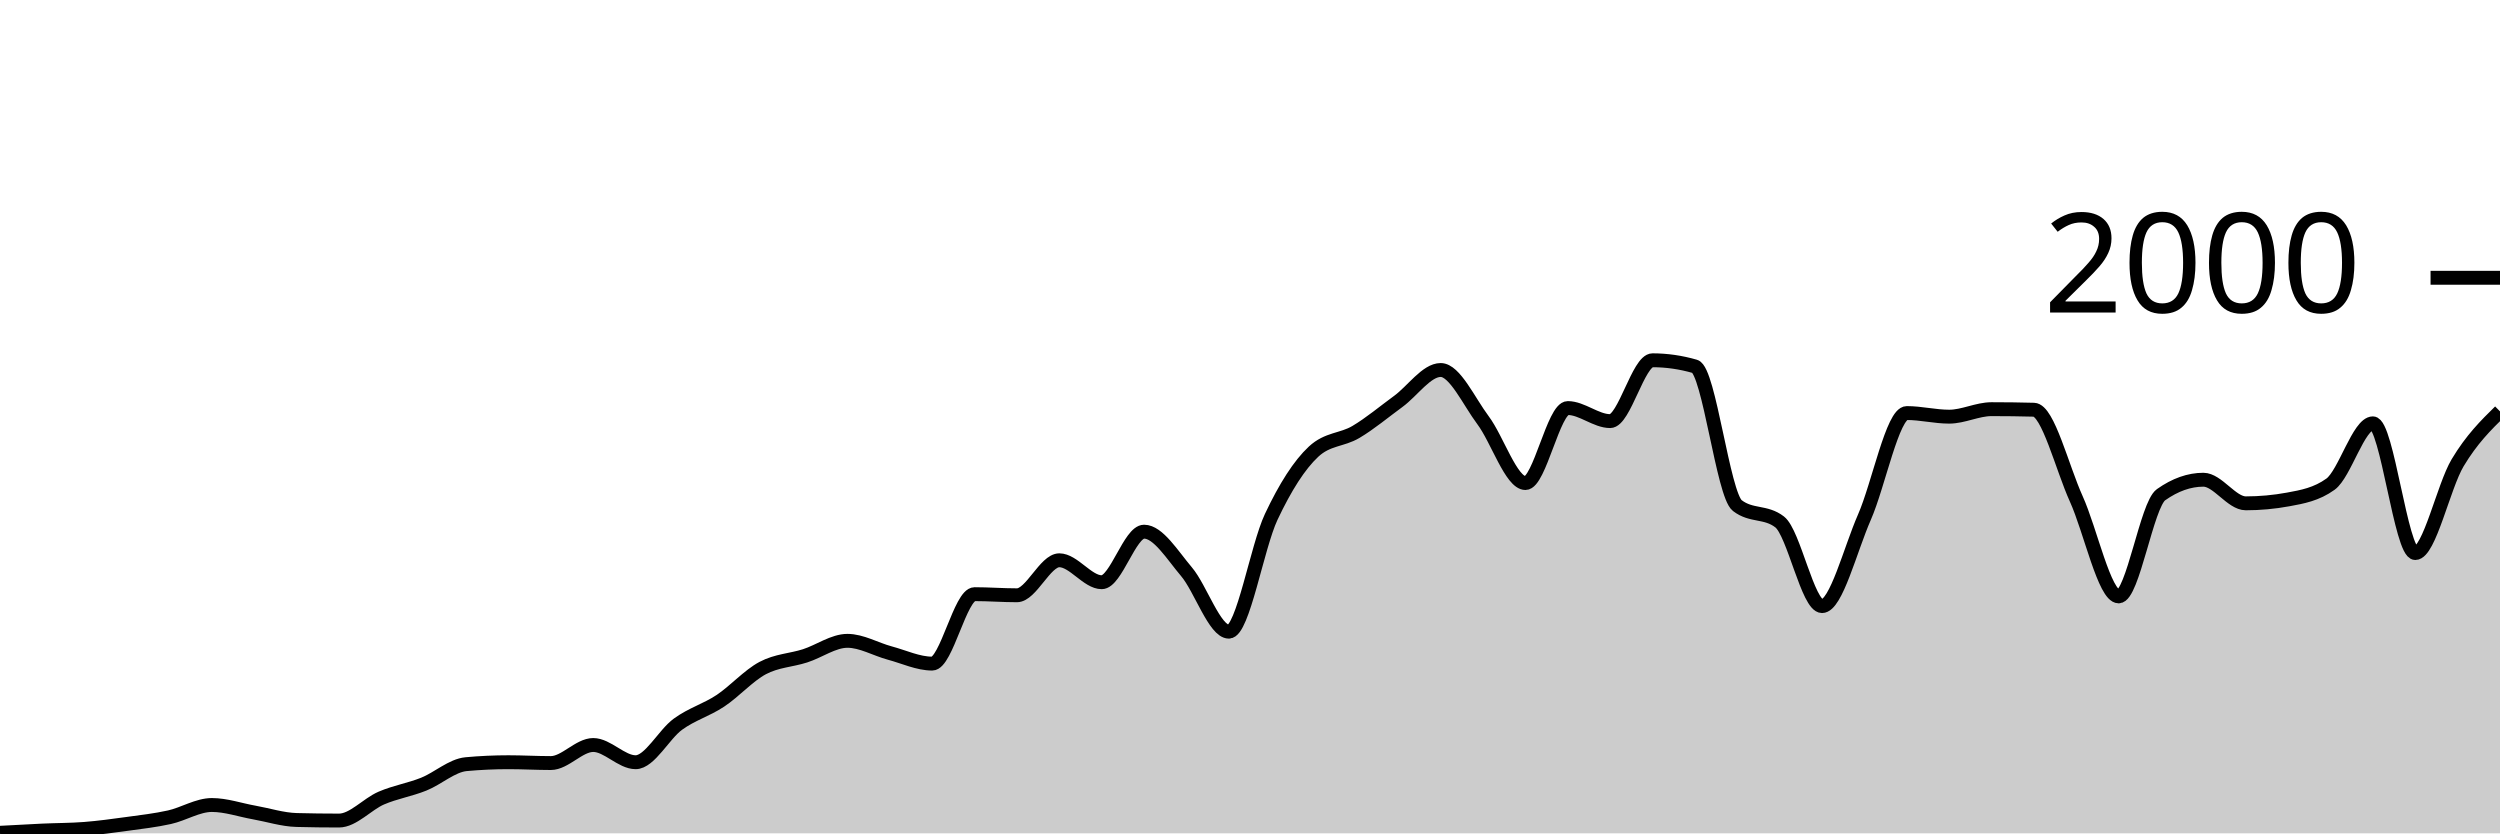
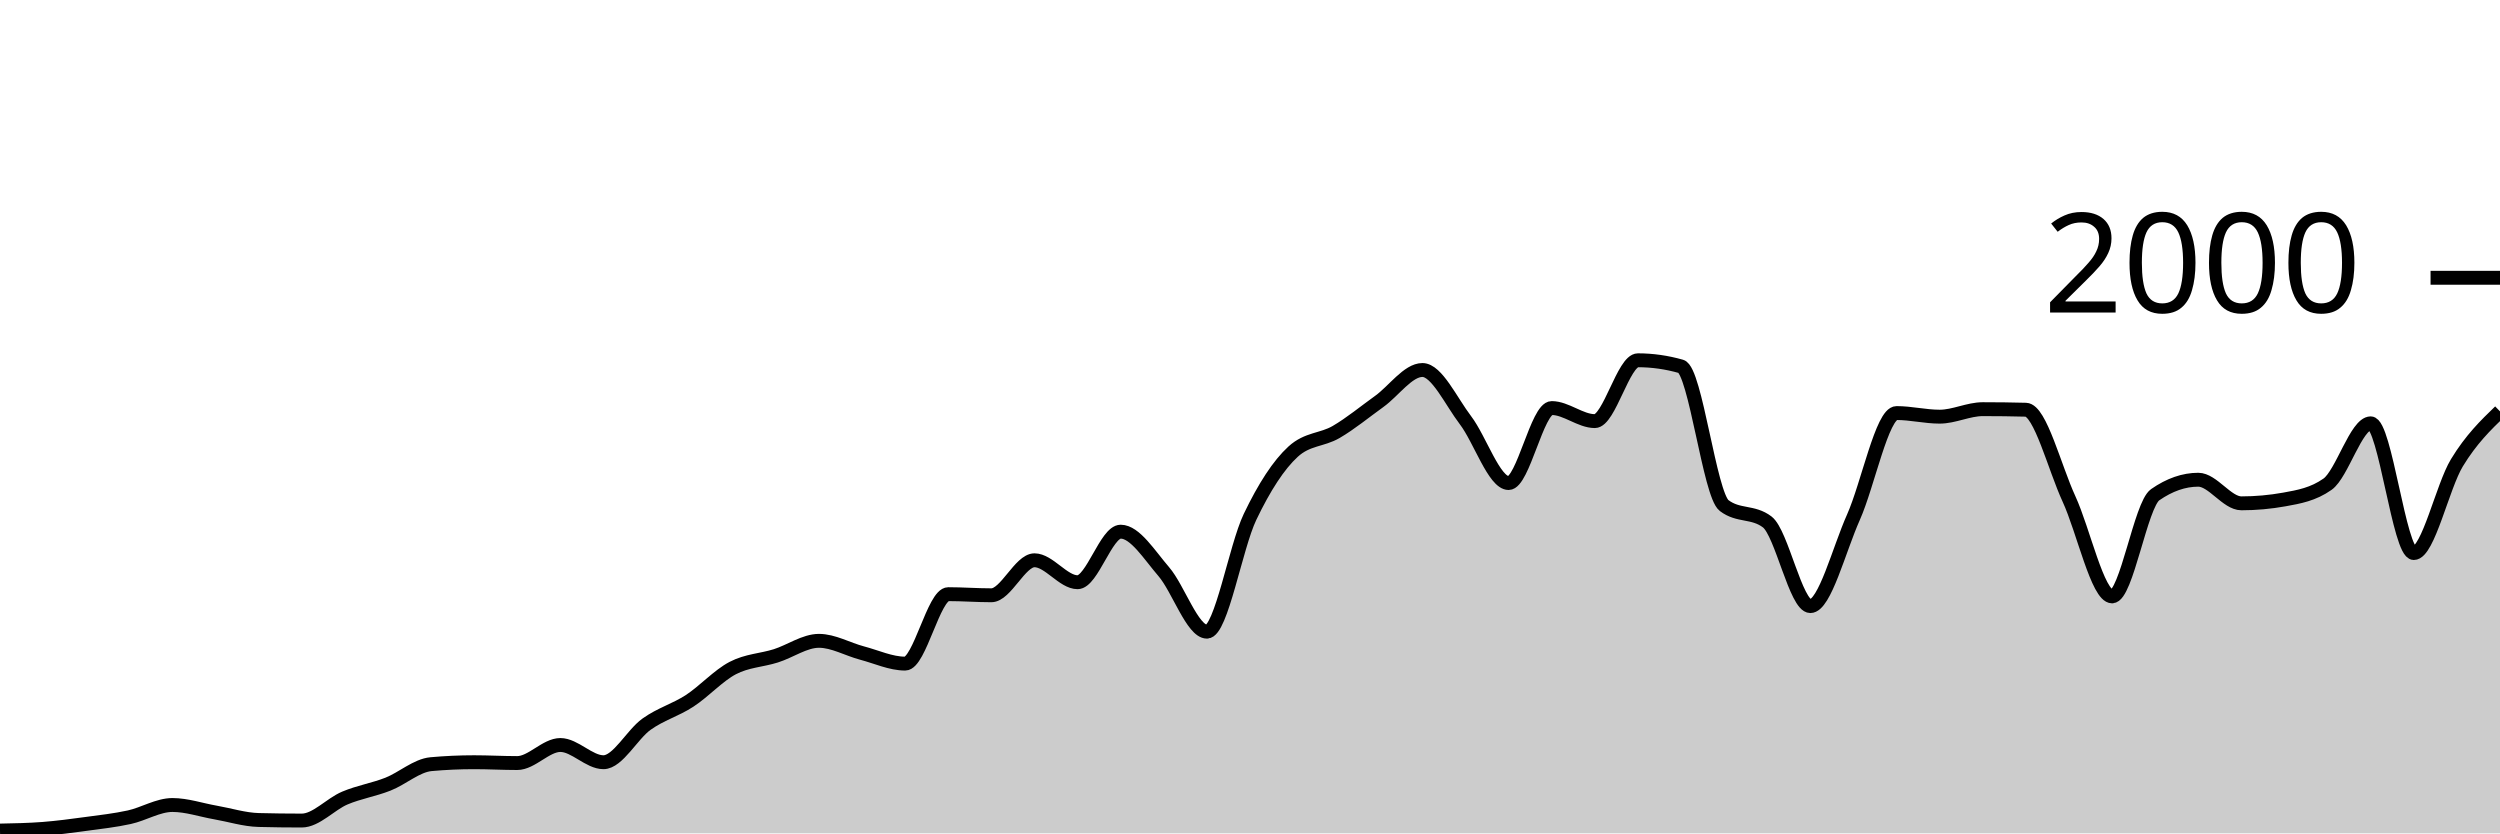
<svg xmlns="http://www.w3.org/2000/svg" viewBox="0 0 180 60">
  <g transform="translate(0,20)">
-     <path class="area" fill="rgba(0, 0, 0, 0.2)" d="M0,39.96C1.017,39.903,2.034,39.847,3.051,39.8C4.068,39.753,5.085,39.76,6.102,39.68C7.119,39.6,8.136,39.46,9.153,39.32C10.169,39.18,11.186,39.067,12.203,38.84C13.22,38.613,14.237,37.96,15.254,37.96C16.271,37.96,17.288,38.32,18.305,38.5C19.322,38.68,20.339,39.013,21.356,39.04C22.373,39.067,23.39,39.08,24.407,39.08C25.424,39.08,26.441,37.897,27.458,37.46C28.475,37.023,29.492,36.867,30.508,36.46C31.525,36.053,32.542,35.113,33.559,35.02C34.576,34.927,35.593,34.88,36.61,34.88C37.627,34.88,38.644,34.94,39.661,34.94C40.678,34.94,41.695,33.64,42.712,33.64C43.729,33.64,44.746,34.88,45.763,34.88C46.78,34.88,47.797,32.877,48.814,32.14C49.831,31.403,50.847,31.133,51.864,30.46C52.881,29.787,53.898,28.64,54.915,28.1C55.932,27.56,56.949,27.547,57.966,27.22C58.983,26.893,60,26.14,61.017,26.14C62.034,26.14,63.051,26.747,64.068,27.02C65.085,27.293,66.102,27.78,67.119,27.78C68.136,27.78,69.153,22.78,70.169,22.78C71.186,22.78,72.203,22.86,73.22,22.86C74.237,22.86,75.254,20.34,76.271,20.34C77.288,20.34,78.305,21.92,79.322,21.92C80.339,21.92,81.356,18.28,82.373,18.28C83.39,18.28,84.407,19.96,85.424,21.16C86.441,22.36,87.458,25.48,88.475,25.48C89.492,25.48,90.508,19.38,91.525,17.22C92.542,15.06,93.559,13.467,94.576,12.52C95.593,11.573,96.61,11.703,97.627,11.1C98.644,10.497,99.661,9.643,100.678,8.9C101.695,8.157,102.712,6.64,103.729,6.64C104.746,6.64,105.763,8.903,106.78,10.26C107.797,11.617,108.814,14.78,109.831,14.78C110.847,14.78,111.864,9.38,112.881,9.38C113.898,9.38,114.915,10.32,115.932,10.32C116.949,10.32,117.966,5.94,118.983,5.94C120,5.94,121.017,6.087,122.034,6.38C123.051,6.673,124.068,15.613,125.085,16.4C126.102,17.187,127.119,16.793,128.136,17.58C129.153,18.367,130.169,23.64,131.186,23.64C132.203,23.64,133.22,19.557,134.237,17.24C135.254,14.923,136.271,9.74,137.288,9.74C138.305,9.74,139.322,10,140.339,10C141.356,10,142.373,9.46,143.39,9.46C144.407,9.46,145.424,9.473,146.441,9.5C147.458,9.527,148.475,13.68,149.492,15.92C150.508,18.16,151.525,22.94,152.542,22.94C153.559,22.94,154.576,16.34,155.593,15.62C156.61,14.9,157.627,14.54,158.644,14.54C159.661,14.54,160.678,16.24,161.695,16.24C162.712,16.24,163.729,16.147,164.746,15.96C165.763,15.773,166.78,15.593,167.797,14.86C168.814,14.127,169.831,10.48,170.847,10.48C171.864,10.48,172.881,19.82,173.898,19.82C174.915,19.82,175.932,15.02,176.949,13.32C177.966,11.62,178.983,10.62,180,9.62L180,40C178.983,40,177.966,40,176.949,40C175.932,40,174.915,40,173.898,40C172.881,40,171.864,40,170.847,40C169.831,40,168.814,40,167.797,40C166.78,40,165.763,40,164.746,40C163.729,40,162.712,40,161.695,40C160.678,40,159.661,40,158.644,40C157.627,40,156.61,40,155.593,40C154.576,40,153.559,40,152.542,40C151.525,40,150.508,40,149.492,40C148.475,40,147.458,40,146.441,40C145.424,40,144.407,40,143.39,40C142.373,40,141.356,40,140.339,40C139.322,40,138.305,40,137.288,40C136.271,40,135.254,40,134.237,40C133.22,40,132.203,40,131.186,40C130.169,40,129.153,40,128.136,40C127.119,40,126.102,40,125.085,40C124.068,40,123.051,40,122.034,40C121.017,40,120,40,118.983,40C117.966,40,116.949,40,115.932,40C114.915,40,113.898,40,112.881,40C111.864,40,110.847,40,109.831,40C108.814,40,107.797,40,106.78,40C105.763,40,104.746,40,103.729,40C102.712,40,101.695,40,100.678,40C99.661,40,98.644,40,97.627,40C96.61,40,95.593,40,94.576,40C93.559,40,92.542,40,91.525,40C90.508,40,89.492,40,88.475,40C87.458,40,86.441,40,85.424,40C84.407,40,83.39,40,82.373,40C81.356,40,80.339,40,79.322,40C78.305,40,77.288,40,76.271,40C75.254,40,74.237,40,73.22,40C72.203,40,71.186,40,70.169,40C69.153,40,68.136,40,67.119,40C66.102,40,65.085,40,64.068,40C63.051,40,62.034,40,61.017,40C60,40,58.983,40,57.966,40C56.949,40,55.932,40,54.915,40C53.898,40,52.881,40,51.864,40C50.847,40,49.831,40,48.814,40C47.797,40,46.78,40,45.763,40C44.746,40,43.729,40,42.712,40C41.695,40,40.678,40,39.661,40C38.644,40,37.627,40,36.61,40C35.593,40,34.576,40,33.559,40C32.542,40,31.525,40,30.508,40C29.492,40,28.475,40,27.458,40C26.441,40,25.424,40,24.407,40C23.39,40,22.373,40,21.356,40C20.339,40,19.322,40,18.305,40C17.288,40,16.271,40,15.254,40C14.237,40,13.22,40,12.203,40C11.186,40,10.169,40,9.153,40C8.136,40,7.119,40,6.102,40C5.085,40,4.068,40,3.051,40C2.034,40,1.017,40,0,40Z" />
-     <path class="line" stroke="black" fill="none" d="M0,39.96C1.017,39.903,2.034,39.847,3.051,39.8C4.068,39.753,5.085,39.76,6.102,39.68C7.119,39.6,8.136,39.46,9.153,39.32C10.169,39.18,11.186,39.067,12.203,38.84C13.22,38.613,14.237,37.96,15.254,37.96C16.271,37.96,17.288,38.32,18.305,38.5C19.322,38.68,20.339,39.013,21.356,39.04C22.373,39.067,23.39,39.08,24.407,39.08C25.424,39.08,26.441,37.897,27.458,37.46C28.475,37.023,29.492,36.867,30.508,36.46C31.525,36.053,32.542,35.113,33.559,35.02C34.576,34.927,35.593,34.88,36.61,34.88C37.627,34.88,38.644,34.94,39.661,34.94C40.678,34.94,41.695,33.64,42.712,33.64C43.729,33.64,44.746,34.88,45.763,34.88C46.78,34.88,47.797,32.877,48.814,32.14C49.831,31.403,50.847,31.133,51.864,30.46C52.881,29.787,53.898,28.64,54.915,28.1C55.932,27.56,56.949,27.547,57.966,27.22C58.983,26.893,60,26.14,61.017,26.14C62.034,26.14,63.051,26.747,64.068,27.02C65.085,27.293,66.102,27.78,67.119,27.78C68.136,27.78,69.153,22.78,70.169,22.78C71.186,22.78,72.203,22.86,73.22,22.86C74.237,22.86,75.254,20.34,76.271,20.34C77.288,20.34,78.305,21.92,79.322,21.92C80.339,21.92,81.356,18.28,82.373,18.28C83.39,18.28,84.407,19.96,85.424,21.16C86.441,22.36,87.458,25.48,88.475,25.48C89.492,25.48,90.508,19.38,91.525,17.22C92.542,15.06,93.559,13.467,94.576,12.52C95.593,11.573,96.61,11.703,97.627,11.1C98.644,10.497,99.661,9.643,100.678,8.9C101.695,8.157,102.712,6.64,103.729,6.64C104.746,6.64,105.763,8.903,106.78,10.26C107.797,11.617,108.814,14.78,109.831,14.78C110.847,14.78,111.864,9.38,112.881,9.38C113.898,9.38,114.915,10.32,115.932,10.32C116.949,10.32,117.966,5.94,118.983,5.94C120,5.94,121.017,6.087,122.034,6.38C123.051,6.673,124.068,15.613,125.085,16.4C126.102,17.187,127.119,16.793,128.136,17.58C129.153,18.367,130.169,23.64,131.186,23.64C132.203,23.64,133.22,19.557,134.237,17.24C135.254,14.923,136.271,9.74,137.288,9.74C138.305,9.74,139.322,10,140.339,10C141.356,10,142.373,9.46,143.39,9.46C144.407,9.46,145.424,9.473,146.441,9.5C147.458,9.527,148.475,13.68,149.492,15.92C150.508,18.16,151.525,22.94,152.542,22.94C153.559,22.94,154.576,16.34,155.593,15.62C156.61,14.9,157.627,14.54,158.644,14.54C159.661,14.54,160.678,16.24,161.695,16.24C162.712,16.24,163.729,16.147,164.746,15.96C165.763,15.773,166.78,15.593,167.797,14.86C168.814,14.127,169.831,10.48,170.847,10.48C171.864,10.48,172.881,19.82,173.898,19.82C174.915,19.82,175.932,15.02,176.949,13.32C177.966,11.62,178.983,10.62,180,9.62" />
+     <path class="area" fill="rgba(0, 0, 0, 0.2)" d="M0,39.8C1.034,39.78,2.069,39.76,3.103,39.68C4.138,39.6,5.172,39.46,6.207,39.32C7.241,39.18,8.276,39.067,9.31,38.84C10.345,38.613,11.379,37.96,12.414,37.96C13.448,37.96,14.483,38.32,15.517,38.5C16.552,38.68,17.586,39.013,18.621,39.04C19.655,39.067,20.69,39.08,21.724,39.08C22.759,39.08,23.793,37.897,24.828,37.46C25.862,37.023,26.897,36.867,27.931,36.46C28.966,36.053,30,35.113,31.034,35.02C32.069,34.927,33.103,34.88,34.138,34.88C35.172,34.88,36.207,34.94,37.241,34.94C38.276,34.94,39.31,33.64,40.345,33.64C41.379,33.64,42.414,34.88,43.448,34.88C44.483,34.88,45.517,32.877,46.552,32.14C47.586,31.403,48.621,31.133,49.655,30.46C50.69,29.787,51.724,28.64,52.759,28.1C53.793,27.56,54.828,27.547,55.862,27.22C56.897,26.893,57.931,26.14,58.966,26.14C60,26.14,61.034,26.747,62.069,27.02C63.103,27.293,64.138,27.78,65.172,27.78C66.207,27.78,67.241,22.78,68.276,22.78C69.31,22.78,70.345,22.86,71.379,22.86C72.414,22.86,73.448,20.34,74.483,20.34C75.517,20.34,76.552,21.92,77.586,21.92C78.621,21.92,79.655,18.28,80.69,18.28C81.724,18.28,82.759,19.96,83.793,21.16C84.828,22.36,85.862,25.48,86.897,25.48C87.931,25.48,88.966,19.38,90,17.22C91.034,15.06,92.069,13.467,93.103,12.52C94.138,11.573,95.172,11.703,96.207,11.1C97.241,10.497,98.276,9.643,99.31,8.9C100.345,8.157,101.379,6.64,102.414,6.64C103.448,6.64,104.483,8.903,105.517,10.26C106.552,11.617,107.586,14.78,108.621,14.78C109.655,14.78,110.69,9.38,111.724,9.38C112.759,9.38,113.793,10.32,114.828,10.32C115.862,10.32,116.897,5.94,117.931,5.94C118.966,5.94,120,6.087,121.034,6.38C122.069,6.673,123.103,15.613,124.138,16.4C125.172,17.187,126.207,16.793,127.241,17.58C128.276,18.367,129.31,23.64,130.345,23.64C131.379,23.64,132.414,19.557,133.448,17.24C134.483,14.923,135.517,9.74,136.552,9.74C137.586,9.74,138.621,10,139.655,10C140.69,10,141.724,9.46,142.759,9.46C143.793,9.46,144.828,9.473,145.862,9.5C146.897,9.527,147.931,13.68,148.966,15.92C150,18.16,151.034,22.94,152.069,22.94C153.103,22.94,154.138,16.34,155.172,15.62C156.207,14.9,157.241,14.54,158.276,14.54C159.31,14.54,160.345,16.24,161.379,16.24C162.414,16.24,163.448,16.147,164.483,15.96C165.517,15.773,166.552,15.593,167.586,14.86C168.621,14.127,169.655,10.48,170.69,10.48C171.724,10.48,172.759,19.82,173.793,19.82C174.828,19.82,175.862,15.02,176.897,13.32C177.931,11.62,178.966,10.62,180,9.62L180,40C178.966,40,177.931,40,176.897,40C175.862,40,174.828,40,173.793,40C172.759,40,171.724,40,170.69,40C169.655,40,168.621,40,167.586,40C166.552,40,165.517,40,164.483,40C163.448,40,162.414,40,161.379,40C160.345,40,159.31,40,158.276,40C157.241,40,156.207,40,155.172,40C154.138,40,153.103,40,152.069,40C151.034,40,150,40,148.966,40C147.931,40,146.897,40,145.862,40C144.828,40,143.793,40,142.759,40C141.724,40,140.69,40,139.655,40C138.621,40,137.586,40,136.552,40C135.517,40,134.483,40,133.448,40C132.414,40,131.379,40,130.345,40C129.31,40,128.276,40,127.241,40C126.207,40,125.172,40,124.138,40C123.103,40,122.069,40,121.034,40C120,40,118.966,40,117.931,40C116.897,40,115.862,40,114.828,40C113.793,40,112.759,40,111.724,40C110.69,40,109.655,40,108.621,40C107.586,40,106.552,40,105.517,40C104.483,40,103.448,40,102.414,40C101.379,40,100.345,40,99.31,40C98.276,40,97.241,40,96.207,40C95.172,40,94.138,40,93.103,40C92.069,40,91.034,40,90,40C88.966,40,87.931,40,86.897,40C85.862,40,84.828,40,83.793,40C82.759,40,81.724,40,80.69,40C79.655,40,78.621,40,77.586,40C76.552,40,75.517,40,74.483,40C73.448,40,72.414,40,71.379,40C70.345,40,69.31,40,68.276,40C67.241,40,66.207,40,65.172,40C64.138,40,63.103,40,62.069,40C61.034,40,60,40,58.966,40C57.931,40,56.897,40,55.862,40C54.828,40,53.793,40,52.759,40C51.724,40,50.69,40,49.655,40C48.621,40,47.586,40,46.552,40C45.517,40,44.483,40,43.448,40C42.414,40,41.379,40,40.345,40C39.31,40,38.276,40,37.241,40C36.207,40,35.172,40,34.138,40C33.103,40,32.069,40,31.034,40C30,40,28.966,40,27.931,40C26.897,40,25.862,40,24.828,40C23.793,40,22.759,40,21.724,40C20.69,40,19.655,40,18.621,40C17.586,40,16.552,40,15.517,40C14.483,40,13.448,40,12.414,40C11.379,40,10.345,40,9.31,40C8.276,40,7.241,40,6.207,40C5.172,40,4.138,40,3.103,40C2.069,40,1.034,40,0,40Z" />
+     <path class="line" stroke="black" fill="none" d="M0,39.8C1.034,39.78,2.069,39.76,3.103,39.68C4.138,39.6,5.172,39.46,6.207,39.32C7.241,39.18,8.276,39.067,9.31,38.84C10.345,38.613,11.379,37.96,12.414,37.96C13.448,37.96,14.483,38.32,15.517,38.5C16.552,38.68,17.586,39.013,18.621,39.04C19.655,39.067,20.69,39.08,21.724,39.08C22.759,39.08,23.793,37.897,24.828,37.46C25.862,37.023,26.897,36.867,27.931,36.46C28.966,36.053,30,35.113,31.034,35.02C32.069,34.927,33.103,34.88,34.138,34.88C35.172,34.88,36.207,34.94,37.241,34.94C38.276,34.94,39.31,33.64,40.345,33.64C41.379,33.64,42.414,34.88,43.448,34.88C44.483,34.88,45.517,32.877,46.552,32.14C47.586,31.403,48.621,31.133,49.655,30.46C50.69,29.787,51.724,28.64,52.759,28.1C53.793,27.56,54.828,27.547,55.862,27.22C56.897,26.893,57.931,26.14,58.966,26.14C60,26.14,61.034,26.747,62.069,27.02C63.103,27.293,64.138,27.78,65.172,27.78C66.207,27.78,67.241,22.78,68.276,22.78C69.31,22.78,70.345,22.86,71.379,22.86C72.414,22.86,73.448,20.34,74.483,20.34C75.517,20.34,76.552,21.92,77.586,21.92C78.621,21.92,79.655,18.28,80.69,18.28C81.724,18.28,82.759,19.96,83.793,21.16C84.828,22.36,85.862,25.48,86.897,25.48C87.931,25.48,88.966,19.38,90,17.22C91.034,15.06,92.069,13.467,93.103,12.52C94.138,11.573,95.172,11.703,96.207,11.1C97.241,10.497,98.276,9.643,99.31,8.9C100.345,8.157,101.379,6.64,102.414,6.64C103.448,6.64,104.483,8.903,105.517,10.26C106.552,11.617,107.586,14.78,108.621,14.78C109.655,14.78,110.69,9.38,111.724,9.38C112.759,9.38,113.793,10.32,114.828,10.32C115.862,10.32,116.897,5.94,117.931,5.94C118.966,5.94,120,6.087,121.034,6.38C122.069,6.673,123.103,15.613,124.138,16.4C125.172,17.187,126.207,16.793,127.241,17.58C128.276,18.367,129.31,23.64,130.345,23.64C131.379,23.64,132.414,19.557,133.448,17.24C134.483,14.923,135.517,9.74,136.552,9.74C137.586,9.74,138.621,10,139.655,10C140.69,10,141.724,9.46,142.759,9.46C143.793,9.46,144.828,9.473,145.862,9.5C146.897,9.527,147.931,13.68,148.966,15.92C150,18.16,151.034,22.94,152.069,22.94C153.103,22.94,154.138,16.34,155.172,15.62C156.207,14.9,157.241,14.54,158.276,14.54C159.31,14.54,160.345,16.24,161.379,16.24C162.414,16.24,163.448,16.147,164.483,15.96C165.517,15.773,166.552,15.593,167.586,14.86C168.621,14.127,169.655,10.48,170.69,10.48C171.724,10.48,172.759,19.82,173.793,19.82C174.828,19.82,175.862,15.02,176.897,13.32C177.931,11.62,178.966,10.62,180,9.62" />
    <path class="axis-ceiling" stroke-width="1" stroke="black" fill="none" d="M175,0L180,0" />
    <text class="axis-ceiling-label" font-family="sans-serif" text-anchor="end" font-size="10px" x="170" y="2.5">2000</text>
  </g>
</svg>
